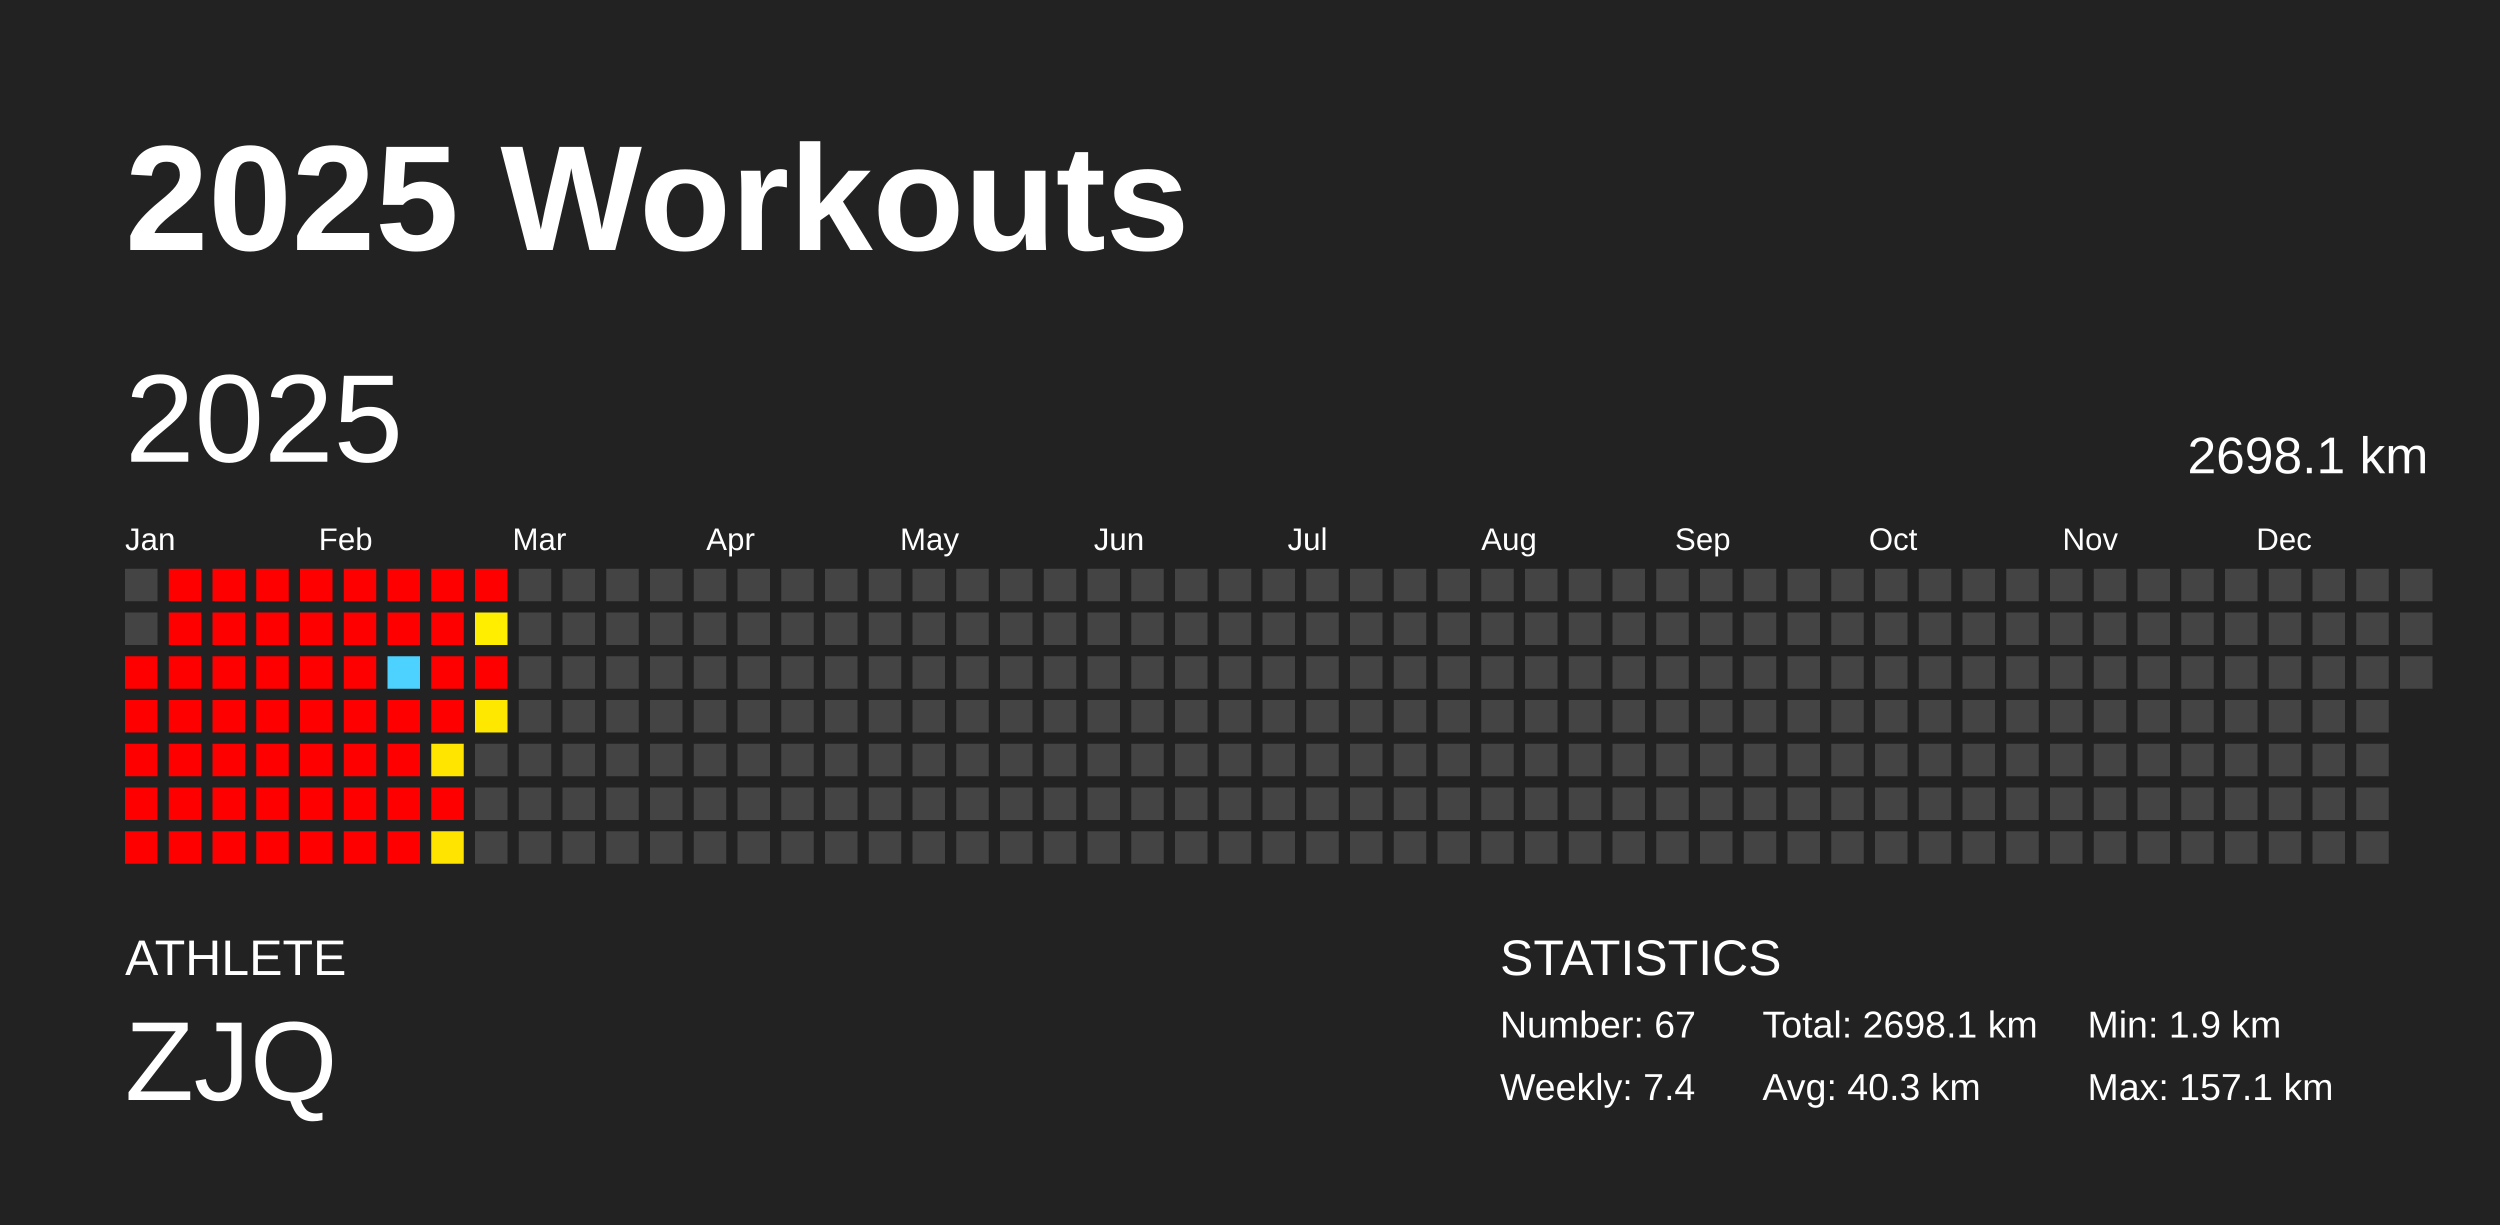
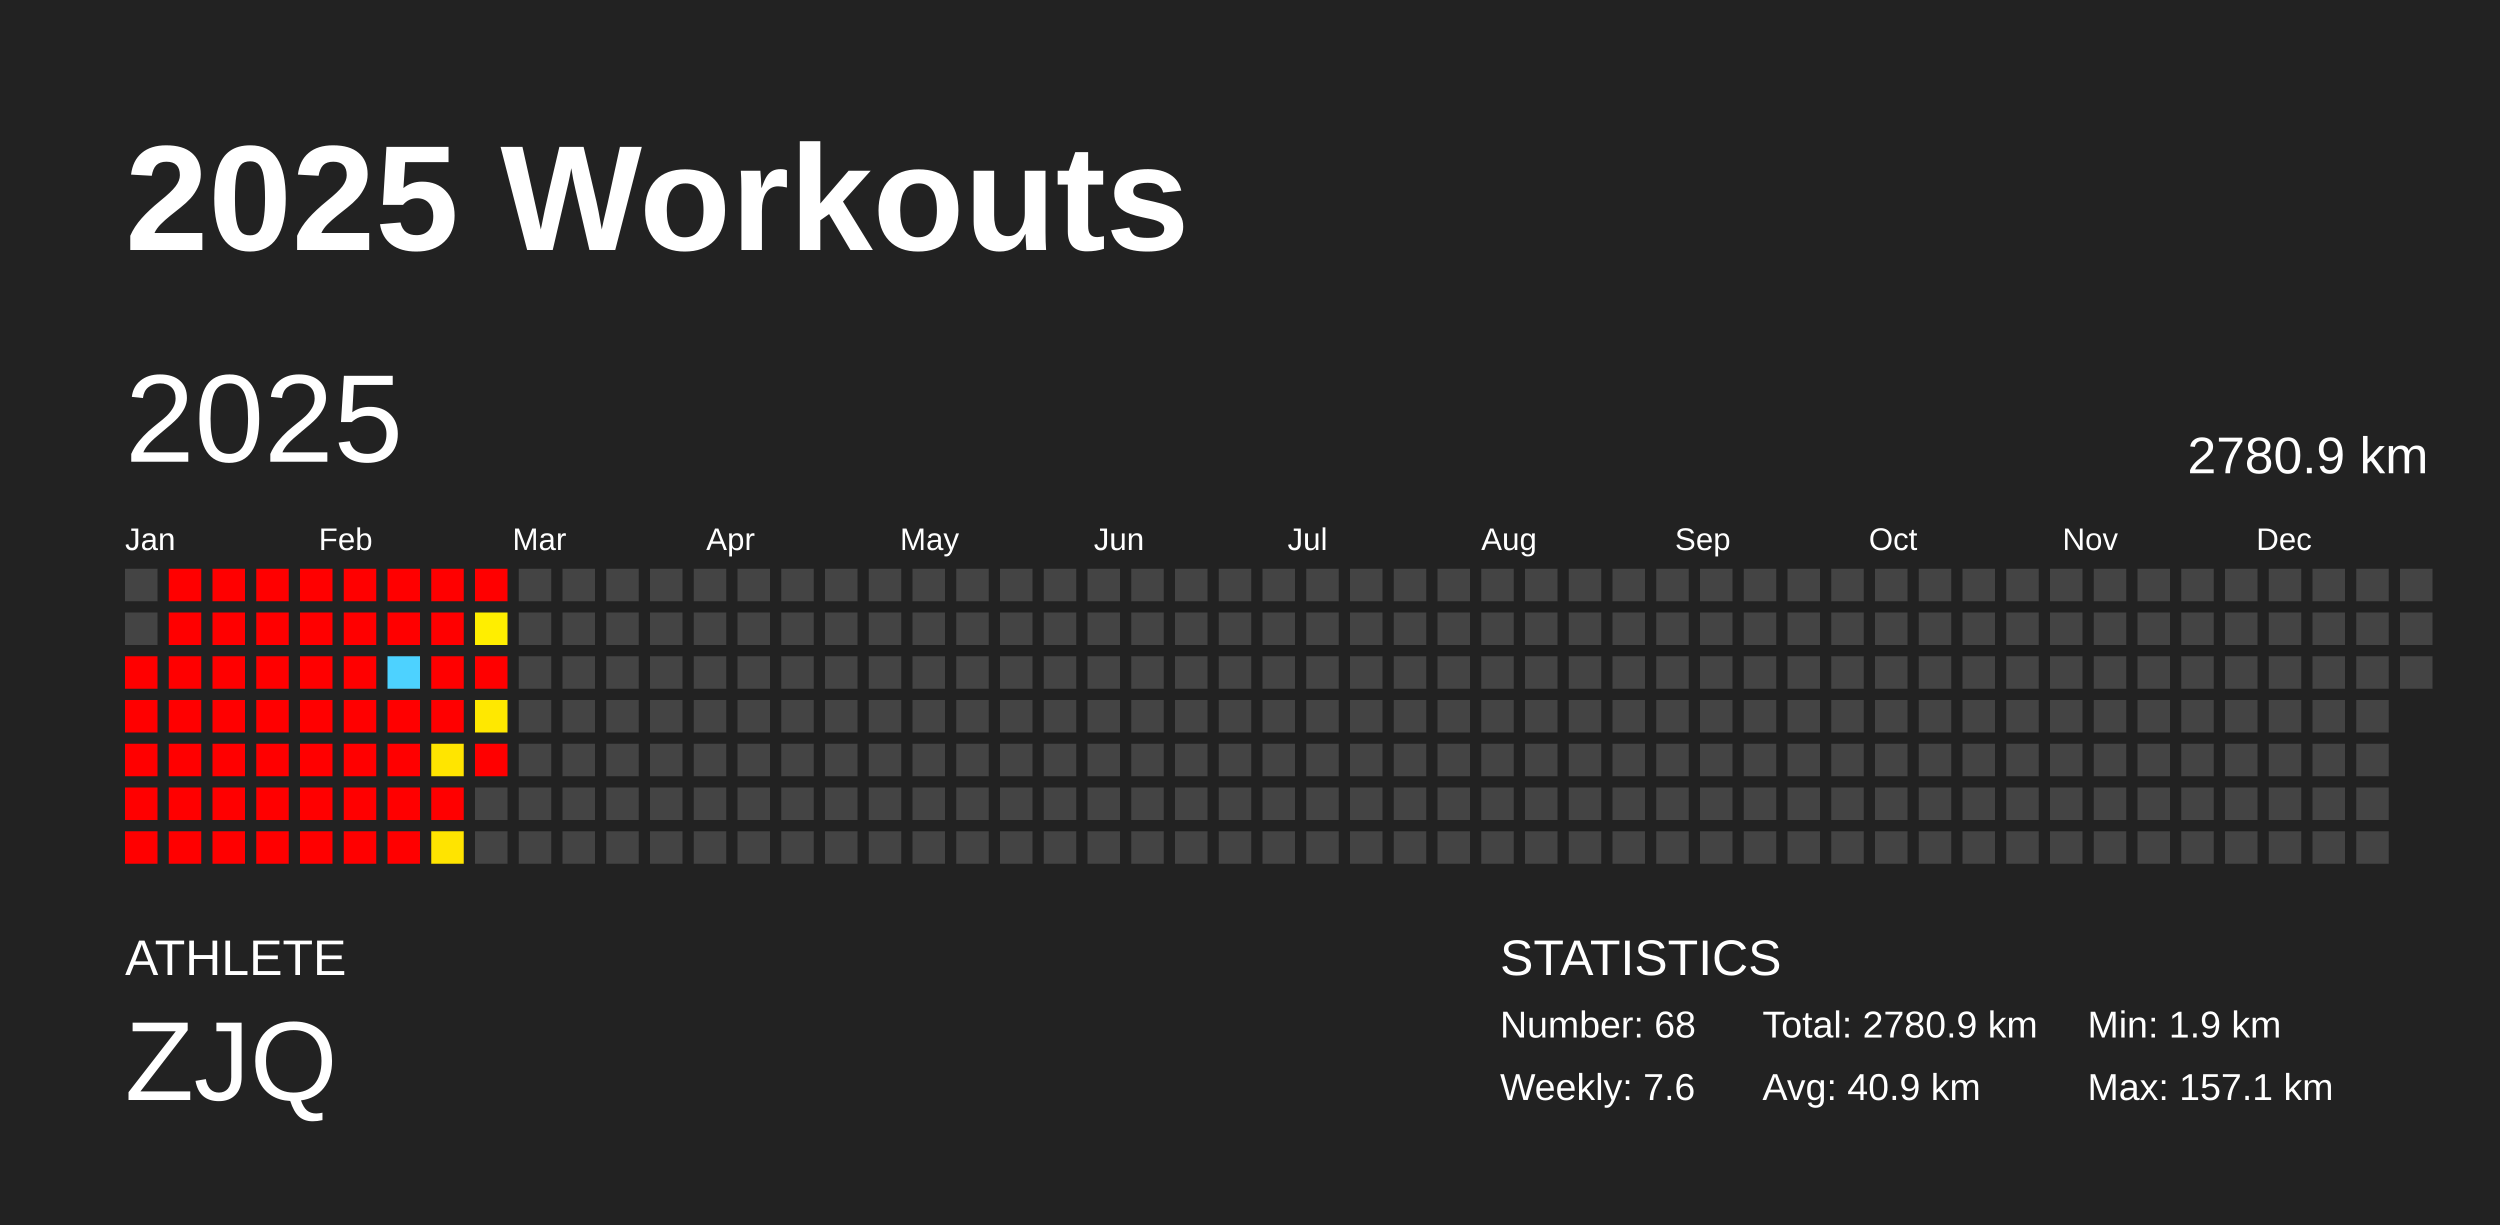
<svg xmlns="http://www.w3.org/2000/svg" baseProfile="full" height="98mm" version="1.1" viewBox="0,0,200,98" width="200mm">
  <defs />
  <rect fill="#222222" height="98" width="200" x="0" y="0" />
  <text fill="#FFFFFF" style="font-size:12px; font-family:Arial; font-weight:bold;" x="10" y="20">2025 Workouts</text>
  <text fill="#FFFFFF" style="font-size:4px; font-family:Arial" x="10" y="78">ATHLETE</text>
  <text fill="#FFFFFF" style="font-size:9px; font-family:Arial" x="10" y="88">ZJQ</text>
  <text fill="#FFFFFF" style="font-size:4px; font-family:Arial" x="120" y="78">STATISTICS</text>
-   <text fill="#FFFFFF" style="font-size:3px; font-family:Arial" x="120" y="83">Number: 67</text>
-   <text fill="#FFFFFF" style="font-size:3px; font-family:Arial" x="120" y="88">Weekly: 7.4</text>
-   <text fill="#FFFFFF" style="font-size:3px; font-family:Arial" x="141" y="83">Total: 2698.1 km</text>
-   <text fill="#FFFFFF" style="font-size:3px; font-family:Arial" x="141" y="88">Avg: 40.3 km</text>
+   <text fill="#FFFFFF" style="font-size:3px; font-family:Arial" x="120" y="83">Number: 68</text>
+   <text fill="#FFFFFF" style="font-size:3px; font-family:Arial" x="120" y="88">Weekly: 7.6</text>
+   <text fill="#FFFFFF" style="font-size:3px; font-family:Arial" x="141" y="83">Total: 2780.9 km</text>
+   <text fill="#FFFFFF" style="font-size:3px; font-family:Arial" x="141" y="88">Avg: 40.9 km</text>
  <text fill="#FFFFFF" style="font-size:3px; font-family:Arial" x="167" y="83">Min: 1.9 km</text>
  <text fill="#FFFFFF" style="font-size:3px; font-family:Arial" x="167" y="88">Max: 157.1 km</text>
  <text dominant-baseline="hanging" fill="#FFFFFF" style="font-size:10.0px; font-family:Arial;" x="10" y="30">2025</text>
-   <text dominant-baseline="hanging" fill="#FFFFFF" style="font-size:4.125px; font-family:Arial;" x="175" y="35">2698.1 km</text>
+   <text dominant-baseline="hanging" fill="#FFFFFF" style="font-size:4.125px; font-family:Arial;" x="175" y="35">2780.9 km</text>
  <text fill="#FFFFFF" style="font-size:2.5px; font-family:Arial" x="10.0" y="44">Jan</text>
  <text fill="#FFFFFF" style="font-size:2.5px; font-family:Arial" x="25.5" y="44">Feb</text>
  <text fill="#FFFFFF" style="font-size:2.5px; font-family:Arial" x="41.0" y="44">Mar</text>
  <text fill="#FFFFFF" style="font-size:2.5px; font-family:Arial" x="56.5" y="44">Apr</text>
  <text fill="#FFFFFF" style="font-size:2.5px; font-family:Arial" x="72.0" y="44">May</text>
  <text fill="#FFFFFF" style="font-size:2.5px; font-family:Arial" x="87.5" y="44">Jun</text>
  <text fill="#FFFFFF" style="font-size:2.5px; font-family:Arial" x="103.0" y="44">Jul</text>
  <text fill="#FFFFFF" style="font-size:2.5px; font-family:Arial" x="118.5" y="44">Aug</text>
  <text fill="#FFFFFF" style="font-size:2.5px; font-family:Arial" x="134.0" y="44">Sep</text>
  <text fill="#FFFFFF" style="font-size:2.5px; font-family:Arial" x="149.5" y="44">Oct</text>
  <text fill="#FFFFFF" style="font-size:2.5px; font-family:Arial" x="165.0" y="44">Nov</text>
  <text fill="#FFFFFF" style="font-size:2.5px; font-family:Arial" x="180.5" y="44">Dec</text>
  <rect fill="#444444" height="2.6" width="2.6" x="10.0" y="45.5" />
  <rect fill="#444444" height="2.6" width="2.6" x="10.0" y="49.0" />
  <rect fill="red" height="2.6" width="2.6" x="10.0" y="52.5" />
  <rect fill="red" height="2.6" width="2.6" x="10.0" y="56.0" />
  <rect fill="red" height="2.6" width="2.6" x="10.0" y="59.5" />
  <rect fill="red" height="2.6" width="2.6" x="10.0" y="63.0" />
  <rect fill="red" height="2.6" width="2.6" x="10.0" y="66.5" />
  <rect fill="red" height="2.6" width="2.6" x="13.5" y="45.5" />
  <rect fill="red" height="2.6" width="2.6" x="13.5" y="49.0" />
  <rect fill="red" height="2.6" width="2.6" x="13.5" y="52.5" />
  <rect fill="red" height="2.6" width="2.6" x="13.5" y="56.0" />
  <rect fill="red" height="2.6" width="2.6" x="13.5" y="59.5" />
  <rect fill="red" height="2.6" width="2.6" x="13.5" y="63.0" />
  <rect fill="red" height="2.6" width="2.6" x="13.5" y="66.5" />
  <rect fill="red" height="2.6" width="2.6" x="17.0" y="45.5" />
  <rect fill="red" height="2.6" width="2.6" x="17.0" y="49.0" />
  <rect fill="red" height="2.6" width="2.6" x="17.0" y="52.5" />
  <rect fill="red" height="2.6" width="2.6" x="17.0" y="56.0" />
  <rect fill="red" height="2.6" width="2.6" x="17.0" y="59.5" />
  <rect fill="red" height="2.6" width="2.6" x="17.0" y="63.0" />
  <rect fill="red" height="2.6" width="2.6" x="17.0" y="66.5" />
  <rect fill="red" height="2.6" width="2.6" x="20.5" y="45.5" />
  <rect fill="red" height="2.6" width="2.6" x="20.5" y="49.0" />
  <rect fill="red" height="2.6" width="2.6" x="20.5" y="52.5" />
  <rect fill="red" height="2.6" width="2.6" x="20.5" y="56.0" />
  <rect fill="red" height="2.6" width="2.6" x="20.5" y="59.5" />
  <rect fill="red" height="2.6" width="2.6" x="20.5" y="63.0" />
  <rect fill="red" height="2.6" width="2.6" x="20.5" y="66.5" />
  <rect fill="red" height="2.6" width="2.6" x="24.0" y="45.5" />
  <rect fill="red" height="2.6" width="2.6" x="24.0" y="49.0" />
  <rect fill="red" height="2.6" width="2.6" x="24.0" y="52.5" />
  <rect fill="red" height="2.6" width="2.6" x="24.0" y="56.0" />
  <rect fill="red" height="2.6" width="2.6" x="24.0" y="59.5" />
  <rect fill="red" height="2.6" width="2.6" x="24.0" y="63.0" />
  <rect fill="red" height="2.6" width="2.6" x="24.0" y="66.5" />
  <rect fill="red" height="2.6" width="2.6" x="27.5" y="45.5" />
  <rect fill="red" height="2.6" width="2.6" x="27.5" y="49.0" />
  <rect fill="red" height="2.6" width="2.6" x="27.5" y="52.5" />
  <rect fill="red" height="2.6" width="2.6" x="27.5" y="56.0" />
  <rect fill="red" height="2.6" width="2.6" x="27.5" y="59.5" />
  <rect fill="red" height="2.6" width="2.6" x="27.5" y="63.0" />
  <rect fill="red" height="2.6" width="2.6" x="27.5" y="66.5" />
  <rect fill="red" height="2.6" width="2.6" x="31.0" y="45.5" />
  <rect fill="red" height="2.6" width="2.6" x="31.0" y="49.0" />
  <rect fill="#4dd2ff" height="2.6" width="2.6" x="31.0" y="52.5" />
  <rect fill="red" height="2.6" width="2.6" x="31.0" y="56.0" />
  <rect fill="red" height="2.6" width="2.6" x="31.0" y="59.5" />
  <rect fill="red" height="2.6" width="2.6" x="31.0" y="63.0" />
  <rect fill="red" height="2.6" width="2.6" x="31.0" y="66.5" />
  <rect fill="red" height="2.6" width="2.6" x="34.5" y="45.5" />
  <rect fill="red" height="2.6" width="2.6" x="34.5" y="49.0" />
  <rect fill="red" height="2.6" width="2.6" x="34.5" y="52.5" />
  <rect fill="red" height="2.6" width="2.6" x="34.5" y="56.0" />
  <rect fill="#ffe500" height="2.6" width="2.6" x="34.5" y="59.5" />
  <rect fill="red" height="2.6" width="2.6" x="34.5" y="63.0" />
  <rect fill="#ffe400" height="2.6" width="2.6" x="34.5" y="66.5" />
  <rect fill="red" height="2.6" width="2.6" x="38.0" y="45.5" />
  <rect fill="#ffee00" height="2.6" width="2.6" x="38.0" y="49.0" />
  <rect fill="red" height="2.6" width="2.6" x="38.0" y="52.5" />
  <rect fill="#ffe800" height="2.6" width="2.6" x="38.0" y="56.0" />
-   <rect fill="#444444" height="2.6" width="2.6" x="38.0" y="59.5" />
+   <rect fill="red" height="2.6" width="2.6" x="38.0" y="59.5" />
  <rect fill="#444444" height="2.6" width="2.6" x="38.0" y="63.0" />
  <rect fill="#444444" height="2.6" width="2.6" x="38.0" y="66.5" />
  <rect fill="#444444" height="2.6" width="2.6" x="41.5" y="45.5" />
  <rect fill="#444444" height="2.6" width="2.6" x="41.5" y="49.0" />
  <rect fill="#444444" height="2.6" width="2.6" x="41.5" y="52.5" />
  <rect fill="#444444" height="2.6" width="2.6" x="41.5" y="56.0" />
  <rect fill="#444444" height="2.6" width="2.6" x="41.5" y="59.5" />
  <rect fill="#444444" height="2.6" width="2.6" x="41.5" y="63.0" />
  <rect fill="#444444" height="2.6" width="2.6" x="41.5" y="66.5" />
  <rect fill="#444444" height="2.6" width="2.6" x="45.0" y="45.5" />
  <rect fill="#444444" height="2.6" width="2.6" x="45.0" y="49.0" />
  <rect fill="#444444" height="2.6" width="2.6" x="45.0" y="52.5" />
  <rect fill="#444444" height="2.6" width="2.6" x="45.0" y="56.0" />
  <rect fill="#444444" height="2.6" width="2.6" x="45.0" y="59.5" />
  <rect fill="#444444" height="2.6" width="2.6" x="45.0" y="63.0" />
  <rect fill="#444444" height="2.6" width="2.6" x="45.0" y="66.5" />
  <rect fill="#444444" height="2.6" width="2.6" x="48.5" y="45.5" />
  <rect fill="#444444" height="2.6" width="2.6" x="48.5" y="49.0" />
  <rect fill="#444444" height="2.6" width="2.6" x="48.5" y="52.5" />
  <rect fill="#444444" height="2.6" width="2.6" x="48.5" y="56.0" />
  <rect fill="#444444" height="2.6" width="2.6" x="48.5" y="59.5" />
  <rect fill="#444444" height="2.6" width="2.6" x="48.5" y="63.0" />
  <rect fill="#444444" height="2.6" width="2.6" x="48.5" y="66.5" />
  <rect fill="#444444" height="2.6" width="2.6" x="52.0" y="45.5" />
  <rect fill="#444444" height="2.6" width="2.6" x="52.0" y="49.0" />
  <rect fill="#444444" height="2.6" width="2.6" x="52.0" y="52.5" />
  <rect fill="#444444" height="2.6" width="2.6" x="52.0" y="56.0" />
  <rect fill="#444444" height="2.6" width="2.6" x="52.0" y="59.5" />
  <rect fill="#444444" height="2.6" width="2.6" x="52.0" y="63.0" />
  <rect fill="#444444" height="2.6" width="2.6" x="52.0" y="66.5" />
  <rect fill="#444444" height="2.6" width="2.6" x="55.5" y="45.5" />
  <rect fill="#444444" height="2.6" width="2.6" x="55.5" y="49.0" />
  <rect fill="#444444" height="2.6" width="2.6" x="55.5" y="52.5" />
  <rect fill="#444444" height="2.6" width="2.6" x="55.5" y="56.0" />
  <rect fill="#444444" height="2.6" width="2.6" x="55.5" y="59.5" />
  <rect fill="#444444" height="2.6" width="2.6" x="55.5" y="63.0" />
  <rect fill="#444444" height="2.6" width="2.6" x="55.5" y="66.5" />
  <rect fill="#444444" height="2.6" width="2.6" x="59.0" y="45.5" />
  <rect fill="#444444" height="2.6" width="2.6" x="59.0" y="49.0" />
  <rect fill="#444444" height="2.6" width="2.6" x="59.0" y="52.5" />
  <rect fill="#444444" height="2.6" width="2.6" x="59.0" y="56.0" />
  <rect fill="#444444" height="2.6" width="2.6" x="59.0" y="59.5" />
  <rect fill="#444444" height="2.6" width="2.6" x="59.0" y="63.0" />
  <rect fill="#444444" height="2.6" width="2.6" x="59.0" y="66.5" />
  <rect fill="#444444" height="2.6" width="2.6" x="62.5" y="45.5" />
  <rect fill="#444444" height="2.6" width="2.6" x="62.5" y="49.0" />
  <rect fill="#444444" height="2.6" width="2.6" x="62.5" y="52.5" />
  <rect fill="#444444" height="2.6" width="2.6" x="62.5" y="56.0" />
  <rect fill="#444444" height="2.6" width="2.6" x="62.5" y="59.5" />
  <rect fill="#444444" height="2.6" width="2.6" x="62.5" y="63.0" />
  <rect fill="#444444" height="2.6" width="2.6" x="62.5" y="66.5" />
  <rect fill="#444444" height="2.6" width="2.6" x="66.0" y="45.5" />
  <rect fill="#444444" height="2.6" width="2.6" x="66.0" y="49.0" />
  <rect fill="#444444" height="2.6" width="2.6" x="66.0" y="52.5" />
  <rect fill="#444444" height="2.6" width="2.6" x="66.0" y="56.0" />
  <rect fill="#444444" height="2.6" width="2.6" x="66.0" y="59.5" />
  <rect fill="#444444" height="2.6" width="2.6" x="66.0" y="63.0" />
  <rect fill="#444444" height="2.6" width="2.6" x="66.0" y="66.5" />
  <rect fill="#444444" height="2.6" width="2.6" x="69.5" y="45.5" />
  <rect fill="#444444" height="2.6" width="2.6" x="69.5" y="49.0" />
  <rect fill="#444444" height="2.6" width="2.6" x="69.5" y="52.5" />
  <rect fill="#444444" height="2.6" width="2.6" x="69.5" y="56.0" />
  <rect fill="#444444" height="2.6" width="2.6" x="69.5" y="59.5" />
  <rect fill="#444444" height="2.6" width="2.6" x="69.5" y="63.0" />
  <rect fill="#444444" height="2.6" width="2.6" x="69.5" y="66.5" />
  <rect fill="#444444" height="2.6" width="2.6" x="73.0" y="45.5" />
  <rect fill="#444444" height="2.6" width="2.6" x="73.0" y="49.0" />
  <rect fill="#444444" height="2.6" width="2.6" x="73.0" y="52.5" />
  <rect fill="#444444" height="2.6" width="2.6" x="73.0" y="56.0" />
  <rect fill="#444444" height="2.6" width="2.6" x="73.0" y="59.5" />
  <rect fill="#444444" height="2.6" width="2.6" x="73.0" y="63.0" />
  <rect fill="#444444" height="2.6" width="2.6" x="73.0" y="66.5" />
  <rect fill="#444444" height="2.6" width="2.6" x="76.5" y="45.5" />
  <rect fill="#444444" height="2.6" width="2.6" x="76.5" y="49.0" />
  <rect fill="#444444" height="2.6" width="2.6" x="76.5" y="52.5" />
  <rect fill="#444444" height="2.6" width="2.6" x="76.5" y="56.0" />
  <rect fill="#444444" height="2.6" width="2.6" x="76.5" y="59.5" />
  <rect fill="#444444" height="2.6" width="2.6" x="76.5" y="63.0" />
  <rect fill="#444444" height="2.6" width="2.6" x="76.5" y="66.5" />
  <rect fill="#444444" height="2.6" width="2.6" x="80.0" y="45.5" />
  <rect fill="#444444" height="2.6" width="2.6" x="80.0" y="49.0" />
  <rect fill="#444444" height="2.6" width="2.6" x="80.0" y="52.5" />
  <rect fill="#444444" height="2.6" width="2.6" x="80.0" y="56.0" />
  <rect fill="#444444" height="2.6" width="2.6" x="80.0" y="59.5" />
  <rect fill="#444444" height="2.6" width="2.6" x="80.0" y="63.0" />
  <rect fill="#444444" height="2.6" width="2.6" x="80.0" y="66.5" />
  <rect fill="#444444" height="2.6" width="2.6" x="83.5" y="45.5" />
  <rect fill="#444444" height="2.6" width="2.6" x="83.5" y="49.0" />
  <rect fill="#444444" height="2.6" width="2.6" x="83.5" y="52.5" />
  <rect fill="#444444" height="2.6" width="2.6" x="83.5" y="56.0" />
  <rect fill="#444444" height="2.6" width="2.6" x="83.5" y="59.5" />
  <rect fill="#444444" height="2.6" width="2.6" x="83.5" y="63.0" />
  <rect fill="#444444" height="2.6" width="2.6" x="83.5" y="66.5" />
  <rect fill="#444444" height="2.6" width="2.6" x="87.0" y="45.5" />
  <rect fill="#444444" height="2.6" width="2.6" x="87.0" y="49.0" />
  <rect fill="#444444" height="2.6" width="2.6" x="87.0" y="52.5" />
  <rect fill="#444444" height="2.6" width="2.6" x="87.0" y="56.0" />
  <rect fill="#444444" height="2.6" width="2.6" x="87.0" y="59.5" />
  <rect fill="#444444" height="2.6" width="2.6" x="87.0" y="63.0" />
  <rect fill="#444444" height="2.6" width="2.6" x="87.0" y="66.5" />
  <rect fill="#444444" height="2.6" width="2.6" x="90.5" y="45.5" />
  <rect fill="#444444" height="2.6" width="2.6" x="90.5" y="49.0" />
  <rect fill="#444444" height="2.6" width="2.6" x="90.5" y="52.5" />
  <rect fill="#444444" height="2.6" width="2.6" x="90.5" y="56.0" />
  <rect fill="#444444" height="2.6" width="2.6" x="90.5" y="59.5" />
  <rect fill="#444444" height="2.6" width="2.6" x="90.5" y="63.0" />
  <rect fill="#444444" height="2.6" width="2.6" x="90.5" y="66.5" />
  <rect fill="#444444" height="2.6" width="2.6" x="94.0" y="45.5" />
  <rect fill="#444444" height="2.6" width="2.6" x="94.0" y="49.0" />
  <rect fill="#444444" height="2.6" width="2.6" x="94.0" y="52.5" />
  <rect fill="#444444" height="2.6" width="2.6" x="94.0" y="56.0" />
  <rect fill="#444444" height="2.6" width="2.6" x="94.0" y="59.5" />
  <rect fill="#444444" height="2.6" width="2.6" x="94.0" y="63.0" />
  <rect fill="#444444" height="2.6" width="2.6" x="94.0" y="66.5" />
  <rect fill="#444444" height="2.6" width="2.6" x="97.5" y="45.5" />
  <rect fill="#444444" height="2.6" width="2.6" x="97.5" y="49.0" />
  <rect fill="#444444" height="2.6" width="2.6" x="97.5" y="52.5" />
  <rect fill="#444444" height="2.6" width="2.6" x="97.5" y="56.0" />
  <rect fill="#444444" height="2.6" width="2.6" x="97.5" y="59.5" />
  <rect fill="#444444" height="2.6" width="2.6" x="97.5" y="63.0" />
  <rect fill="#444444" height="2.6" width="2.6" x="97.5" y="66.5" />
  <rect fill="#444444" height="2.6" width="2.6" x="101.0" y="45.5" />
  <rect fill="#444444" height="2.6" width="2.6" x="101.0" y="49.0" />
  <rect fill="#444444" height="2.6" width="2.6" x="101.0" y="52.5" />
  <rect fill="#444444" height="2.6" width="2.6" x="101.0" y="56.0" />
  <rect fill="#444444" height="2.6" width="2.6" x="101.0" y="59.5" />
  <rect fill="#444444" height="2.6" width="2.6" x="101.0" y="63.0" />
  <rect fill="#444444" height="2.6" width="2.6" x="101.0" y="66.5" />
  <rect fill="#444444" height="2.6" width="2.6" x="104.5" y="45.5" />
  <rect fill="#444444" height="2.6" width="2.6" x="104.5" y="49.0" />
  <rect fill="#444444" height="2.6" width="2.6" x="104.5" y="52.5" />
  <rect fill="#444444" height="2.6" width="2.6" x="104.5" y="56.0" />
  <rect fill="#444444" height="2.6" width="2.6" x="104.5" y="59.5" />
  <rect fill="#444444" height="2.6" width="2.6" x="104.5" y="63.0" />
  <rect fill="#444444" height="2.6" width="2.6" x="104.5" y="66.5" />
  <rect fill="#444444" height="2.6" width="2.6" x="108.0" y="45.5" />
  <rect fill="#444444" height="2.6" width="2.6" x="108.0" y="49.0" />
  <rect fill="#444444" height="2.6" width="2.6" x="108.0" y="52.5" />
  <rect fill="#444444" height="2.6" width="2.6" x="108.0" y="56.0" />
  <rect fill="#444444" height="2.6" width="2.6" x="108.0" y="59.5" />
  <rect fill="#444444" height="2.6" width="2.6" x="108.0" y="63.0" />
  <rect fill="#444444" height="2.6" width="2.6" x="108.0" y="66.5" />
  <rect fill="#444444" height="2.6" width="2.6" x="111.5" y="45.5" />
  <rect fill="#444444" height="2.6" width="2.6" x="111.5" y="49.0" />
  <rect fill="#444444" height="2.6" width="2.6" x="111.5" y="52.5" />
  <rect fill="#444444" height="2.6" width="2.6" x="111.5" y="56.0" />
  <rect fill="#444444" height="2.6" width="2.6" x="111.5" y="59.5" />
  <rect fill="#444444" height="2.6" width="2.6" x="111.5" y="63.0" />
  <rect fill="#444444" height="2.6" width="2.6" x="111.5" y="66.5" />
  <rect fill="#444444" height="2.6" width="2.6" x="115.0" y="45.5" />
  <rect fill="#444444" height="2.6" width="2.6" x="115.0" y="49.0" />
  <rect fill="#444444" height="2.6" width="2.6" x="115.0" y="52.5" />
  <rect fill="#444444" height="2.6" width="2.6" x="115.0" y="56.0" />
  <rect fill="#444444" height="2.6" width="2.6" x="115.0" y="59.5" />
  <rect fill="#444444" height="2.6" width="2.6" x="115.0" y="63.0" />
  <rect fill="#444444" height="2.6" width="2.6" x="115.0" y="66.5" />
  <rect fill="#444444" height="2.6" width="2.6" x="118.5" y="45.5" />
  <rect fill="#444444" height="2.6" width="2.6" x="118.5" y="49.0" />
  <rect fill="#444444" height="2.6" width="2.6" x="118.5" y="52.5" />
  <rect fill="#444444" height="2.6" width="2.6" x="118.5" y="56.0" />
  <rect fill="#444444" height="2.6" width="2.6" x="118.5" y="59.5" />
  <rect fill="#444444" height="2.6" width="2.6" x="118.5" y="63.0" />
  <rect fill="#444444" height="2.6" width="2.6" x="118.5" y="66.5" />
  <rect fill="#444444" height="2.6" width="2.6" x="122.0" y="45.5" />
  <rect fill="#444444" height="2.6" width="2.6" x="122.0" y="49.0" />
  <rect fill="#444444" height="2.6" width="2.6" x="122.0" y="52.5" />
  <rect fill="#444444" height="2.6" width="2.6" x="122.0" y="56.0" />
  <rect fill="#444444" height="2.6" width="2.6" x="122.0" y="59.5" />
  <rect fill="#444444" height="2.6" width="2.6" x="122.0" y="63.0" />
  <rect fill="#444444" height="2.6" width="2.6" x="122.0" y="66.5" />
  <rect fill="#444444" height="2.6" width="2.6" x="125.5" y="45.5" />
  <rect fill="#444444" height="2.6" width="2.6" x="125.5" y="49.0" />
  <rect fill="#444444" height="2.6" width="2.6" x="125.5" y="52.5" />
  <rect fill="#444444" height="2.6" width="2.6" x="125.5" y="56.0" />
  <rect fill="#444444" height="2.6" width="2.6" x="125.5" y="59.5" />
  <rect fill="#444444" height="2.6" width="2.6" x="125.5" y="63.0" />
  <rect fill="#444444" height="2.6" width="2.6" x="125.5" y="66.5" />
  <rect fill="#444444" height="2.6" width="2.6" x="129.0" y="45.5" />
  <rect fill="#444444" height="2.6" width="2.6" x="129.0" y="49.0" />
  <rect fill="#444444" height="2.6" width="2.6" x="129.0" y="52.5" />
  <rect fill="#444444" height="2.6" width="2.6" x="129.0" y="56.0" />
  <rect fill="#444444" height="2.6" width="2.6" x="129.0" y="59.5" />
  <rect fill="#444444" height="2.6" width="2.6" x="129.0" y="63.0" />
  <rect fill="#444444" height="2.6" width="2.6" x="129.0" y="66.5" />
  <rect fill="#444444" height="2.6" width="2.6" x="132.5" y="45.5" />
  <rect fill="#444444" height="2.6" width="2.6" x="132.5" y="49.0" />
  <rect fill="#444444" height="2.6" width="2.6" x="132.5" y="52.5" />
  <rect fill="#444444" height="2.6" width="2.6" x="132.5" y="56.0" />
  <rect fill="#444444" height="2.6" width="2.6" x="132.5" y="59.5" />
  <rect fill="#444444" height="2.6" width="2.6" x="132.5" y="63.0" />
  <rect fill="#444444" height="2.6" width="2.6" x="132.5" y="66.5" />
  <rect fill="#444444" height="2.6" width="2.6" x="136.0" y="45.5" />
  <rect fill="#444444" height="2.6" width="2.6" x="136.0" y="49.0" />
  <rect fill="#444444" height="2.6" width="2.6" x="136.0" y="52.5" />
  <rect fill="#444444" height="2.6" width="2.6" x="136.0" y="56.0" />
  <rect fill="#444444" height="2.6" width="2.6" x="136.0" y="59.5" />
  <rect fill="#444444" height="2.6" width="2.6" x="136.0" y="63.0" />
  <rect fill="#444444" height="2.6" width="2.6" x="136.0" y="66.5" />
  <rect fill="#444444" height="2.6" width="2.6" x="139.5" y="45.5" />
  <rect fill="#444444" height="2.6" width="2.6" x="139.5" y="49.0" />
  <rect fill="#444444" height="2.6" width="2.6" x="139.5" y="52.5" />
  <rect fill="#444444" height="2.6" width="2.6" x="139.5" y="56.0" />
  <rect fill="#444444" height="2.6" width="2.6" x="139.5" y="59.5" />
  <rect fill="#444444" height="2.6" width="2.6" x="139.5" y="63.0" />
  <rect fill="#444444" height="2.6" width="2.6" x="139.5" y="66.5" />
  <rect fill="#444444" height="2.6" width="2.6" x="143.0" y="45.5" />
  <rect fill="#444444" height="2.6" width="2.6" x="143.0" y="49.0" />
  <rect fill="#444444" height="2.6" width="2.6" x="143.0" y="52.5" />
  <rect fill="#444444" height="2.6" width="2.6" x="143.0" y="56.0" />
  <rect fill="#444444" height="2.6" width="2.6" x="143.0" y="59.5" />
  <rect fill="#444444" height="2.6" width="2.6" x="143.0" y="63.0" />
  <rect fill="#444444" height="2.6" width="2.6" x="143.0" y="66.5" />
  <rect fill="#444444" height="2.6" width="2.6" x="146.5" y="45.5" />
  <rect fill="#444444" height="2.6" width="2.6" x="146.5" y="49.0" />
  <rect fill="#444444" height="2.6" width="2.6" x="146.5" y="52.5" />
  <rect fill="#444444" height="2.6" width="2.6" x="146.5" y="56.0" />
  <rect fill="#444444" height="2.6" width="2.6" x="146.5" y="59.5" />
  <rect fill="#444444" height="2.6" width="2.6" x="146.5" y="63.0" />
  <rect fill="#444444" height="2.6" width="2.6" x="146.5" y="66.5" />
  <rect fill="#444444" height="2.6" width="2.6" x="150.0" y="45.5" />
  <rect fill="#444444" height="2.6" width="2.6" x="150.0" y="49.0" />
  <rect fill="#444444" height="2.6" width="2.6" x="150.0" y="52.5" />
  <rect fill="#444444" height="2.6" width="2.6" x="150.0" y="56.0" />
  <rect fill="#444444" height="2.6" width="2.6" x="150.0" y="59.5" />
  <rect fill="#444444" height="2.6" width="2.6" x="150.0" y="63.0" />
  <rect fill="#444444" height="2.6" width="2.6" x="150.0" y="66.5" />
  <rect fill="#444444" height="2.6" width="2.6" x="153.5" y="45.5" />
  <rect fill="#444444" height="2.6" width="2.6" x="153.5" y="49.0" />
  <rect fill="#444444" height="2.6" width="2.6" x="153.5" y="52.5" />
  <rect fill="#444444" height="2.6" width="2.6" x="153.5" y="56.0" />
  <rect fill="#444444" height="2.6" width="2.6" x="153.5" y="59.5" />
  <rect fill="#444444" height="2.6" width="2.6" x="153.5" y="63.0" />
  <rect fill="#444444" height="2.6" width="2.6" x="153.5" y="66.5" />
  <rect fill="#444444" height="2.6" width="2.6" x="157.0" y="45.5" />
  <rect fill="#444444" height="2.6" width="2.6" x="157.0" y="49.0" />
  <rect fill="#444444" height="2.6" width="2.6" x="157.0" y="52.5" />
  <rect fill="#444444" height="2.6" width="2.6" x="157.0" y="56.0" />
  <rect fill="#444444" height="2.6" width="2.6" x="157.0" y="59.5" />
  <rect fill="#444444" height="2.6" width="2.6" x="157.0" y="63.0" />
  <rect fill="#444444" height="2.6" width="2.6" x="157.0" y="66.5" />
  <rect fill="#444444" height="2.6" width="2.6" x="160.5" y="45.5" />
  <rect fill="#444444" height="2.6" width="2.6" x="160.5" y="49.0" />
  <rect fill="#444444" height="2.6" width="2.6" x="160.5" y="52.5" />
  <rect fill="#444444" height="2.6" width="2.6" x="160.5" y="56.0" />
  <rect fill="#444444" height="2.6" width="2.6" x="160.5" y="59.5" />
  <rect fill="#444444" height="2.6" width="2.6" x="160.5" y="63.0" />
  <rect fill="#444444" height="2.6" width="2.6" x="160.5" y="66.5" />
  <rect fill="#444444" height="2.6" width="2.6" x="164.0" y="45.5" />
  <rect fill="#444444" height="2.6" width="2.6" x="164.0" y="49.0" />
  <rect fill="#444444" height="2.6" width="2.6" x="164.0" y="52.5" />
  <rect fill="#444444" height="2.6" width="2.6" x="164.0" y="56.0" />
  <rect fill="#444444" height="2.6" width="2.6" x="164.0" y="59.5" />
  <rect fill="#444444" height="2.6" width="2.6" x="164.0" y="63.0" />
  <rect fill="#444444" height="2.6" width="2.6" x="164.0" y="66.5" />
  <rect fill="#444444" height="2.6" width="2.6" x="167.5" y="45.5" />
  <rect fill="#444444" height="2.6" width="2.6" x="167.5" y="49.0" />
  <rect fill="#444444" height="2.6" width="2.6" x="167.5" y="52.5" />
  <rect fill="#444444" height="2.6" width="2.6" x="167.5" y="56.0" />
  <rect fill="#444444" height="2.6" width="2.6" x="167.5" y="59.5" />
  <rect fill="#444444" height="2.6" width="2.6" x="167.5" y="63.0" />
  <rect fill="#444444" height="2.6" width="2.6" x="167.5" y="66.5" />
  <rect fill="#444444" height="2.6" width="2.6" x="171.0" y="45.5" />
  <rect fill="#444444" height="2.6" width="2.6" x="171.0" y="49.0" />
  <rect fill="#444444" height="2.6" width="2.6" x="171.0" y="52.5" />
  <rect fill="#444444" height="2.6" width="2.6" x="171.0" y="56.0" />
  <rect fill="#444444" height="2.6" width="2.6" x="171.0" y="59.5" />
  <rect fill="#444444" height="2.6" width="2.6" x="171.0" y="63.0" />
  <rect fill="#444444" height="2.6" width="2.6" x="171.0" y="66.5" />
  <rect fill="#444444" height="2.6" width="2.6" x="174.5" y="45.5" />
  <rect fill="#444444" height="2.6" width="2.6" x="174.5" y="49.0" />
  <rect fill="#444444" height="2.6" width="2.6" x="174.5" y="52.5" />
  <rect fill="#444444" height="2.6" width="2.6" x="174.5" y="56.0" />
  <rect fill="#444444" height="2.6" width="2.6" x="174.5" y="59.5" />
  <rect fill="#444444" height="2.6" width="2.6" x="174.5" y="63.0" />
  <rect fill="#444444" height="2.6" width="2.6" x="174.5" y="66.5" />
  <rect fill="#444444" height="2.6" width="2.6" x="178.0" y="45.5" />
  <rect fill="#444444" height="2.6" width="2.6" x="178.0" y="49.0" />
  <rect fill="#444444" height="2.6" width="2.6" x="178.0" y="52.5" />
  <rect fill="#444444" height="2.6" width="2.6" x="178.0" y="56.0" />
  <rect fill="#444444" height="2.6" width="2.6" x="178.0" y="59.5" />
  <rect fill="#444444" height="2.6" width="2.6" x="178.0" y="63.0" />
  <rect fill="#444444" height="2.6" width="2.6" x="178.0" y="66.5" />
  <rect fill="#444444" height="2.6" width="2.6" x="181.5" y="45.5" />
  <rect fill="#444444" height="2.6" width="2.6" x="181.5" y="49.0" />
  <rect fill="#444444" height="2.6" width="2.6" x="181.5" y="52.5" />
  <rect fill="#444444" height="2.6" width="2.6" x="181.5" y="56.0" />
  <rect fill="#444444" height="2.6" width="2.6" x="181.5" y="59.5" />
  <rect fill="#444444" height="2.6" width="2.6" x="181.5" y="63.0" />
  <rect fill="#444444" height="2.6" width="2.6" x="181.5" y="66.5" />
  <rect fill="#444444" height="2.6" width="2.6" x="185.0" y="45.5" />
  <rect fill="#444444" height="2.6" width="2.6" x="185.0" y="49.0" />
  <rect fill="#444444" height="2.6" width="2.6" x="185.0" y="52.5" />
  <rect fill="#444444" height="2.6" width="2.6" x="185.0" y="56.0" />
  <rect fill="#444444" height="2.6" width="2.6" x="185.0" y="59.5" />
  <rect fill="#444444" height="2.6" width="2.6" x="185.0" y="63.0" />
  <rect fill="#444444" height="2.6" width="2.6" x="185.0" y="66.5" />
  <rect fill="#444444" height="2.6" width="2.6" x="188.5" y="45.5" />
  <rect fill="#444444" height="2.6" width="2.6" x="188.5" y="49.0" />
  <rect fill="#444444" height="2.6" width="2.6" x="188.5" y="52.5" />
  <rect fill="#444444" height="2.6" width="2.6" x="188.5" y="56.0" />
  <rect fill="#444444" height="2.6" width="2.6" x="188.5" y="59.5" />
  <rect fill="#444444" height="2.6" width="2.6" x="188.5" y="63.0" />
  <rect fill="#444444" height="2.6" width="2.6" x="188.5" y="66.5" />
  <rect fill="#444444" height="2.6" width="2.6" x="192.0" y="45.5" />
  <rect fill="#444444" height="2.6" width="2.6" x="192.0" y="49.0" />
  <rect fill="#444444" height="2.6" width="2.6" x="192.0" y="52.5" />
</svg>
